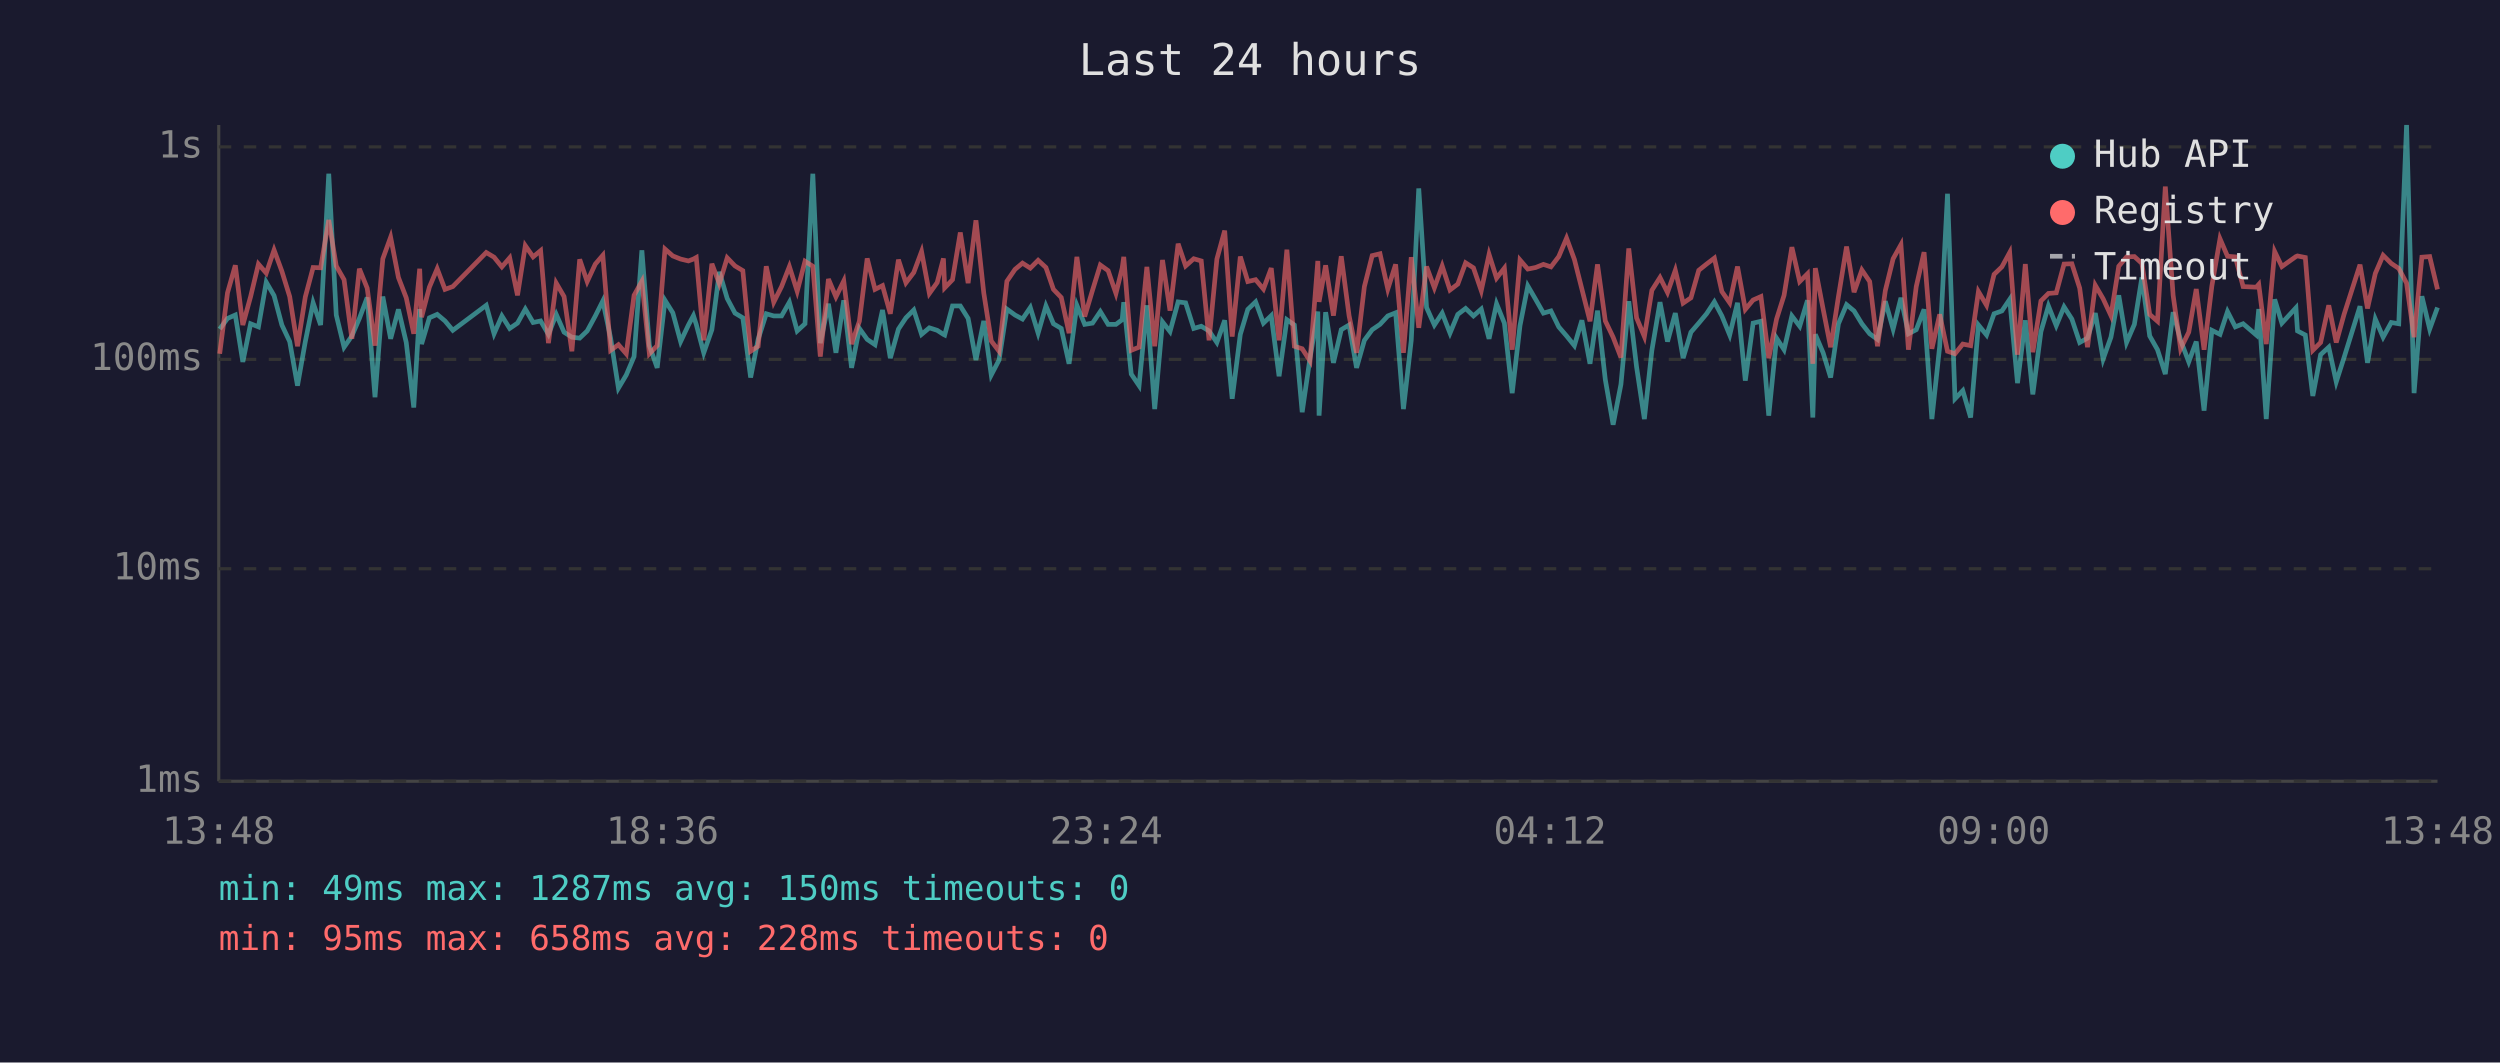
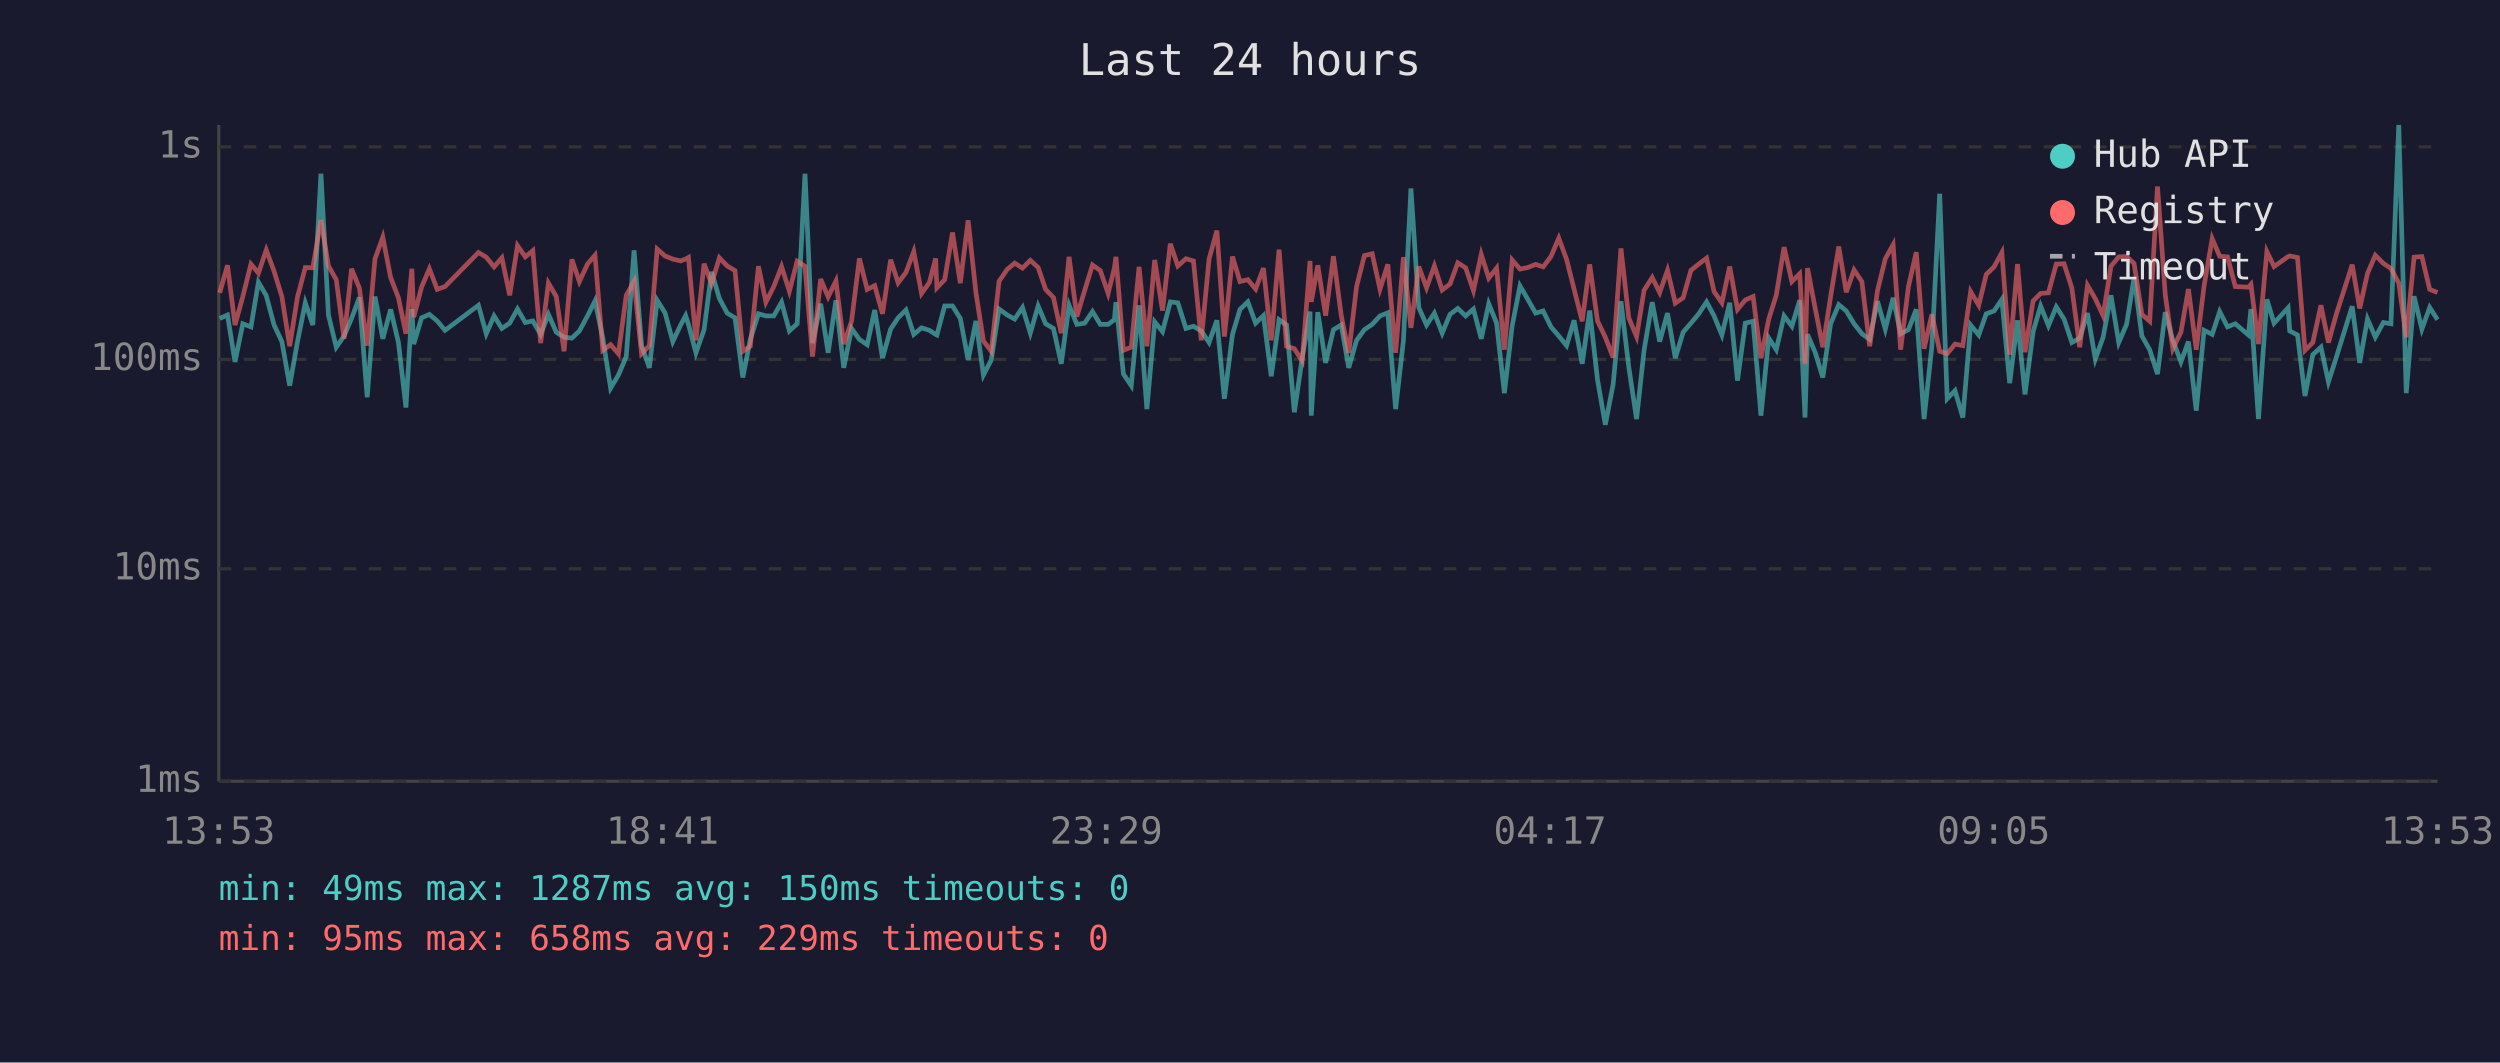
<svg xmlns="http://www.w3.org/2000/svg" viewBox="0 0 800 340" font-family="monospace" font-size="12">
  <rect width="800" height="340" fill="#1a1a2e" />
  <text x="400" y="24" fill="#e0e0e0" font-size="14" text-anchor="middle">Last 24 hours</text>
  <line x1="70" y1="40" x2="70" y2="250" stroke="#444" stroke-width="1" />
  <line x1="70" y1="250" x2="780" y2="250" stroke="#444" stroke-width="1" />
  <line x1="70" y1="250" x2="780" y2="250" stroke="#333" stroke-width="1" stroke-dasharray="4" />
  <text x="65" y="250" fill="#888" text-anchor="end" dominant-baseline="middle">1ms</text>
  <line x1="70" y1="182" x2="780" y2="182" stroke="#333" stroke-width="1" stroke-dasharray="4" />
  <text x="65" y="182" fill="#888" text-anchor="end" dominant-baseline="middle">10ms</text>
  <line x1="70" y1="115" x2="780" y2="115" stroke="#333" stroke-width="1" stroke-dasharray="4" />
  <text x="65" y="115" fill="#888" text-anchor="end" dominant-baseline="middle">100ms</text>
  <line x1="70" y1="47" x2="780" y2="47" stroke="#333" stroke-width="1" stroke-dasharray="4" />
  <text x="65" y="47" fill="#888" text-anchor="end" dominant-baseline="middle">1s</text>
-   <text x="70" y="270" fill="#888" text-anchor="middle">13:48</text>
-   <text x="212" y="270" fill="#888" text-anchor="middle">18:36</text>
-   <text x="354" y="270" fill="#888" text-anchor="middle">23:24</text>
-   <text x="496" y="270" fill="#888" text-anchor="middle">04:12</text>
-   <text x="638" y="270" fill="#888" text-anchor="middle">09:00</text>
-   <text x="780" y="270" fill="#888" text-anchor="middle">13:48</text>
-   <polyline points="70.3,105.3 72.8,101.9 75.3,100.8 77.7,115.8 80.2,103.6 82.7,104.6 85.2,90.3 87.7,94.6 90.2,104.0 92.7,109.3 95.2,123.4 97.7,109.3 100.2,96.9 102.6,104.0 105.2,55.6 107.6,100.8 110.1,111.1 112.6,107.5 115.0,101.9 117.5,95.2 120.0,127.1 122.5,94.9 125.0,108.4 127.5,99.0 130.0,109.6 132.4,130.4 134.3,98.9 134.9,110.1 137.4,101.7 139.9,100.6 142.4,102.7 144.9,105.7 155.6,97.7 158.1,106.8 160.6,101.1 163.1,105.1 165.6,103.4 168.1,98.9 170.6,103.2 173.0,102.7 175.5,107.0 178.0,100.6 180.5,106.3 183.0,107.9 185.5,108.2 187.9,105.9 190.5,101.1 192.9,96.3 195.4,108.2 197.9,124.2 200.4,120.0 202.9,114.1 205.4,80.1 207.8,110.6 210.3,117.7 212.8,96.1 215.3,100.1 217.8,109.3 220.3,104.0 221.9,101.0 222.8,103.8 225.2,112.9 227.8,105.5 230.2,87.0 232.7,95.5 235.2,100.2 237.7,101.7 240.2,120.8 242.6,108.6 245.2,100.4 247.6,101.1 250.1,101.1 252.6,96.7 255.1,105.9 257.6,103.6 260.1,55.6 262.5,109.8 265.1,97.2 267.5,112.9 270.0,96.1 272.5,117.7 275.0,105.1 277.5,108.6 280.0,110.3 282.4,99.2 284.9,114.6 287.5,105.3 289.9,101.7 292.4,99.2 294.9,107.0 297.4,104.9 299.9,105.7 301.9,107.0 302.3,107.2 304.8,97.9 307.3,97.9 309.8,101.9 312.3,115.2 314.8,102.7 317.2,120.0 319.7,115.2 322.2,98.9 324.8,100.8 327.2,102.1 329.7,98.4 332.2,106.6 334.7,97.9 337.1,103.6 339.6,105.1 342.1,116.4 344.6,97.7 347.1,103.8 349.6,103.4 352.1,99.7 354.6,103.8 357.1,103.8 359.1,102.3 359.6,96.7 362.0,119.7 364.5,123.4 367.0,97.7 369.5,130.9 372.0,103.0 374.4,106.1 377.0,96.6 379.4,96.9 382.0,105.1 384.4,104.4 386.9,105.9 389.4,109.6 391.9,102.5 394.3,127.6 396.9,107.0 399.3,99.0 401.8,96.6 404.3,103.4 406.8,101.0 409.3,120.4 411.8,102.3 414.2,104.0 416.7,131.9 419.2,114.6 421.7,99.7 422.1,133.0 424.2,99.9 426.7,116.1 429.2,105.5 431.7,104.0 434.1,117.7 436.6,108.9 439.1,105.5 441.6,103.8 444.1,101.1 446.6,100.1 449.1,130.9 451.6,108.9 454.0,60.3 456.5,98.4 459.0,104.0 461.5,100.2 464.0,106.6 466.5,100.6 469.0,98.7 471.5,101.1 474.0,98.9 476.5,108.4 478.9,97.2 481.4,103.4 483.9,125.8 486.4,104.2 488.9,91.5 491.4,95.8 493.9,100.2 496.3,99.5 498.8,104.6 501.3,107.5 503.8,110.6 506.2,102.5 508.8,116.4 511.2,99.4 513.7,121.5 516.2,135.9 518.7,123.0 521.2,96.4 523.7,117.4 526.2,134.1 528.6,112.1 531.2,96.7 533.6,109.3 536.1,100.2 538.6,114.6 541.1,106.3 543.6,103.4 546.1,100.4 548.6,96.6 551.0,101.1 553.5,107.2 556.0,96.9 558.5,121.8 561.0,103.4 563.5,102.8 566.0,133.0 568.5,108.2 570.9,111.9 573.4,101.1 575.9,104.4 578.4,96.1 580.1,133.6 580.9,107.0 583.4,112.9 585.8,120.8 588.3,103.6 590.9,97.5 593.3,99.5 595.8,103.6 598.3,106.8 600.8,108.6 603.3,96.4 605.8,105.3 608.3,95.3 610.7,106.8 613.2,105.5 615.7,99.0 618.2,134.1 620.7,110.8 623.2,62.0 625.6,127.6 628.1,125.0 630.6,133.6 633.1,104.0 635.7,107.2 638.1,100.4 640.6,99.5 643.1,95.8 645.6,122.6 648.1,102.5 650.5,126.2 653.1,106.1 655.5,97.9 658.0,104.2 660.5,98.2 663.0,102.1 665.5,109.6 668.0,108.2 670.5,100.2 673.0,114.9 675.5,107.9 678.0,94.5 680.5,109.6 683.0,103.8 685.4,88.8 687.9,107.5 690.4,111.9 692.9,119.7 695.4,99.9 697.8,108.9 700.4,115.8 702.8,109.3 705.3,131.4 707.8,105.7 710.4,107.0 712.8,99.7 715.3,104.6 717.8,103.6 722.0,107.2 722.8,98.9 725.2,134.1 727.9,95.8 730.2,103.4 734.7,98.5 735.2,105.9 737.7,107.2 740.1,126.7 742.6,113.5 745.2,111.1 747.6,122.2 750.1,114.4 755.2,98.0 757.6,116.1 760.1,102.1 762.6,107.9 765.2,103.2 767.6,103.6 770.1,40.0 772.5,125.8 775.0,94.8 777.5,105.3 780.0,98.4" fill="none" stroke="#4ecdc4" stroke-width="1.5" opacity="0.6" />
-   <polyline points="70.3,113.2 72.8,93.7 75.3,84.9 77.7,104.0 80.2,94.9 82.7,84.5 85.2,87.4 87.7,80.0 90.2,86.8 92.7,94.9 95.2,110.8 97.7,95.0 100.2,85.6 102.6,85.7 105.2,70.4 107.6,85.1 110.1,89.5 112.6,108.4 115.0,86.0 117.5,92.2 120.0,110.6 122.5,82.8 125.0,75.9 127.5,88.8 130.0,95.3 132.4,106.8 134.3,86.0 134.9,101.5 137.4,91.9 139.9,86.0 142.4,92.6 144.9,91.7 155.6,80.8 158.1,82.3 160.6,85.4 163.1,82.5 165.6,94.5 168.1,78.6 170.6,82.2 173.0,80.2 175.5,109.8 178.0,90.6 180.5,94.9 183.0,112.4 185.5,83.0 187.9,90.1 190.5,84.5 192.9,81.7 195.4,112.1 197.9,110.3 200.4,113.2 202.9,94.5 205.4,90.0 207.8,113.2 210.3,110.6 212.8,79.7 215.3,81.9 217.8,82.9 220.3,83.5 221.9,82.9 222.8,82.4 225.2,108.9 227.8,84.4 230.2,90.8 232.7,82.5 235.2,85.1 237.7,86.6 240.2,112.4 242.6,110.8 245.2,85.2 247.6,96.7 250.1,91.7 252.6,85.3 255.1,93.2 257.6,83.6 260.1,85.2 262.5,114.1 265.1,89.3 267.5,95.0 270.0,89.9 272.5,110.1 275.0,102.8 277.5,82.7 280.0,92.6 282.4,91.4 284.9,100.4 287.5,83.1 289.9,90.5 292.4,87.2 294.9,80.5 297.4,93.9 299.9,90.4 301.9,82.7 302.3,92.1 304.8,89.5 307.3,74.4 309.8,90.6 312.3,70.5 314.8,93.7 317.2,109.1 319.7,112.4 322.2,90.0 324.8,86.2 327.2,84.2 329.7,85.8 332.2,83.3 334.7,85.6 337.1,92.6 339.6,95.2 342.1,106.6 344.6,82.2 347.1,101.3 349.6,92.9 352.1,84.8 354.6,86.6 357.1,93.9 359.1,85.8 359.6,82.2 362.0,112.1 364.5,111.1 367.0,85.4 369.5,110.8 372.0,83.2 374.4,99.4 377.0,78.0 379.4,85.1 382.0,82.8 384.4,83.5 386.9,108.9 389.4,82.9 391.9,73.8 394.3,107.7 396.9,82.1 399.3,90.1 401.8,89.5 404.3,92.5 406.8,85.8 409.3,108.9 411.8,79.9 414.2,110.8 416.7,111.6 419.2,115.5 421.7,83.5 422.1,96.6 424.2,84.9 426.7,101.0 429.2,82.0 431.7,101.0 434.1,112.9 436.6,91.7 439.1,81.8 441.6,81.2 444.1,92.5 446.6,84.6 449.1,112.9 451.6,82.3 454.0,104.9 456.5,85.3 459.0,92.1 461.5,85.1 464.0,92.8 466.5,90.9 469.0,84.1 471.5,85.7 474.0,93.0 476.5,81.4 478.9,89.0 481.4,85.8 483.9,111.9 486.4,83.2 488.9,86.1 491.4,85.6 493.9,84.6 496.3,85.4 498.8,82.1 501.3,76.2 503.8,83.0 506.2,92.5 508.8,102.8 511.2,84.6 513.7,102.7 516.2,107.9 518.7,114.4 521.2,79.5 523.7,101.7 526.2,107.7 528.6,92.9 531.2,88.8 533.6,93.6 536.1,86.5 538.6,97.0 541.1,95.3 543.6,86.5 546.1,84.5 548.6,82.6 551.0,93.3 553.5,96.9 556.0,85.3 558.5,99.0 561.0,96.0 563.5,94.9 566.0,114.6 568.5,102.1 570.9,94.5 573.4,79.1 575.9,90.1 578.4,87.6 580.1,116.4 580.9,85.8 583.4,98.9 585.8,111.1 588.3,94.9 590.9,78.9 593.3,93.5 595.8,86.4 598.3,90.1 600.8,110.8 603.3,93.0 605.8,82.8 608.3,78.3 610.7,111.9 613.2,91.7 615.7,80.7 618.2,111.6 620.7,100.6 623.2,112.4 625.6,113.2 628.1,110.1 630.6,110.6 633.1,93.3 635.7,97.7 638.1,87.8 640.6,85.4 643.1,80.8 645.6,113.5 648.1,84.5 650.5,112.7 653.1,96.3 655.5,93.9 658.0,93.7 660.5,84.5 663.0,84.4 665.5,92.2 668.0,111.1 670.5,91.3 673.0,95.6 675.5,101.0 678.0,85.2 680.5,82.2 683.0,82.1 685.4,84.3 687.9,100.6 690.4,102.8 692.9,59.7 695.4,94.5 697.8,111.6 700.4,106.3 702.8,92.5 705.3,111.9 707.8,91.5 710.4,76.4 712.8,82.0 715.3,82.2 717.8,91.7 722.0,91.9 722.8,91.0 725.2,110.1 727.9,80.5 730.2,85.3 734.7,82.1 735.2,81.9 737.7,82.4 740.1,112.1 742.6,109.6 745.2,97.7 747.6,109.6 750.1,100.6 755.2,84.7 757.6,98.7 760.1,87.5 762.6,81.7 765.2,84.3 767.6,85.9 770.1,90.6 772.5,107.9 775.0,82.3 777.5,82.1 780.0,92.6" fill="none" stroke="#ff6b6b" stroke-width="1.5" opacity="0.6" />
+   <text x="70" y="270" fill="#888" text-anchor="middle">13:53</text>
+   <text x="212" y="270" fill="#888" text-anchor="middle">18:41</text>
+   <text x="354" y="270" fill="#888" text-anchor="middle">23:29</text>
+   <text x="496" y="270" fill="#888" text-anchor="middle">04:17</text>
+   <text x="638" y="270" fill="#888" text-anchor="middle">09:05</text>
+   <text x="780" y="270" fill="#888" text-anchor="middle">13:53</text>
+   <polyline points="70.3,101.9 72.8,100.8 75.2,115.8 77.7,103.6 80.3,104.6 82.7,90.3 85.2,94.6 87.7,104.0 90.2,109.3 92.7,123.4 95.2,109.3 97.7,96.9 100.1,104.0 102.7,55.6 105.1,100.8 107.6,111.1 110.1,107.5 112.5,101.9 115.0,95.2 117.5,127.1 120.0,94.9 122.5,108.4 125.0,99.0 127.5,109.6 129.9,130.4 131.8,98.9 132.4,110.1 134.9,101.7 137.4,100.6 139.9,102.7 142.4,105.7 153.1,97.7 155.6,106.8 158.1,101.1 160.6,105.1 163.1,103.4 165.6,98.9 168.1,103.2 170.5,102.7 173.0,107.0 175.5,100.6 178.0,106.3 180.5,107.9 183.0,108.2 185.4,105.9 188.0,101.1 190.4,96.3 192.9,108.2 195.4,124.2 197.9,120.0 200.4,114.1 202.9,80.1 205.3,110.6 207.8,117.7 210.3,96.1 212.8,100.1 215.3,109.3 217.8,104.0 219.4,101.0 220.3,103.8 222.7,112.9 225.3,105.5 227.7,87.0 230.2,95.5 232.7,100.2 235.2,101.7 237.7,120.8 240.1,108.6 242.7,100.4 245.1,101.1 247.6,101.1 250.1,96.7 252.6,105.9 255.1,103.6 257.6,55.6 260.0,109.8 262.6,97.2 265.0,112.9 267.5,96.1 270.0,117.7 272.5,105.1 275.0,108.6 277.5,110.3 279.9,99.2 282.4,114.6 285.0,105.3 287.4,101.7 289.9,99.2 292.4,107.0 294.9,104.9 297.4,105.7 299.4,107.0 299.8,107.2 302.3,97.9 304.8,97.9 307.3,101.9 309.8,115.2 312.3,102.7 314.7,120.0 317.2,115.2 319.7,98.9 322.3,100.8 324.7,102.1 327.2,98.4 329.7,106.6 332.2,97.9 334.6,103.6 337.1,105.1 339.6,116.4 342.1,97.7 344.6,103.8 347.1,103.4 349.6,99.7 352.1,103.8 354.6,103.8 356.6,102.3 357.1,96.7 359.5,119.7 362.0,123.4 364.5,97.7 367.0,130.9 369.5,103.0 372.0,106.1 374.5,96.6 376.9,96.9 379.5,105.1 381.9,104.4 384.4,105.9 386.9,109.6 389.4,102.5 391.8,127.6 394.4,107.0 396.8,99.0 399.3,96.6 401.8,103.4 404.3,101.0 406.8,120.4 409.3,102.3 411.7,104.0 414.2,131.9 416.7,114.6 419.2,99.7 419.6,133.0 421.7,99.9 424.2,116.1 426.7,105.5 429.2,104.0 431.6,117.7 434.1,108.9 436.6,105.5 439.1,103.8 441.6,101.1 444.1,100.1 446.6,130.9 449.1,108.9 451.5,60.3 454.0,98.4 456.5,104.0 459.0,100.2 461.5,106.6 464.0,100.6 466.5,98.7 469.0,101.1 471.5,98.9 474.0,108.4 476.4,97.2 478.9,103.4 481.4,125.8 483.9,104.2 486.4,91.5 488.9,95.8 491.4,100.2 493.8,99.5 496.3,104.6 498.8,107.5 501.3,110.6 503.7,102.5 506.3,116.4 508.7,99.4 511.2,121.5 513.7,135.9 516.2,123.0 518.7,96.4 521.2,117.4 523.7,134.1 526.1,112.1 528.7,96.7 531.1,109.3 533.6,100.2 536.1,114.6 538.6,106.3 541.1,103.4 543.6,100.4 546.1,96.6 548.5,101.1 551.0,107.2 553.5,96.9 556.0,121.8 558.5,103.4 561.0,102.8 563.5,133.0 566.0,108.2 568.4,111.9 570.9,101.1 573.4,104.4 575.9,96.1 577.6,133.6 578.4,107.0 580.9,112.9 583.3,120.8 585.8,103.6 588.4,97.5 590.8,99.5 593.3,103.6 595.8,106.8 598.3,108.6 600.8,96.4 603.3,105.3 605.8,95.3 608.2,106.8 610.7,105.5 613.2,99.0 615.7,134.1 618.2,110.8 620.7,62.0 623.1,127.6 625.6,125.0 628.1,133.6 630.6,104.0 633.2,107.2 635.6,100.4 638.1,99.5 640.6,95.8 643.1,122.6 645.6,102.5 648.0,126.2 650.6,106.1 653.0,97.9 655.5,104.2 658.0,98.2 660.5,102.1 663.0,109.6 665.5,108.2 668.0,100.2 670.5,114.9 673.0,107.9 675.5,94.5 678.0,109.6 680.5,103.8 682.9,88.8 685.4,107.5 687.9,111.9 690.4,119.7 692.9,99.9 695.3,108.9 697.9,115.8 700.3,109.3 702.8,131.4 705.3,105.7 707.9,107.0 710.3,99.7 712.8,104.6 715.3,103.6 719.5,107.2 720.3,98.9 722.7,134.1 725.4,95.8 727.7,103.4 732.2,98.5 732.7,105.9 735.2,107.2 737.6,126.7 740.1,113.5 742.7,111.1 745.1,122.2 747.6,114.4 752.7,98.0 755.1,116.1 757.6,102.1 760.1,107.9 762.7,103.2 765.1,103.6 767.6,40.0 770.0,125.8 772.5,94.8 775.0,105.3 777.5,98.4 780.0,102.3" fill="none" stroke="#4ecdc4" stroke-width="1.5" opacity="0.6" />
+   <polyline points="70.3,93.7 72.8,84.9 75.2,104.0 77.7,94.9 80.3,84.5 82.7,87.4 85.2,80.0 87.7,86.8 90.2,94.9 92.7,110.8 95.2,95.0 97.7,85.6 100.1,85.7 102.7,70.4 105.1,85.1 107.6,89.5 110.1,108.4 112.5,86.0 115.0,92.2 117.5,110.6 120.0,82.8 122.5,75.9 125.0,88.8 127.5,95.3 129.9,106.8 131.8,86.0 132.4,101.5 134.9,91.9 137.4,86.0 139.9,92.6 142.4,91.7 153.1,80.8 155.6,82.3 158.1,85.4 160.6,82.5 163.1,94.5 165.6,78.6 168.1,82.2 170.5,80.2 173.0,109.8 175.5,90.6 178.0,94.9 180.5,112.4 183.0,83.0 185.4,90.1 188.0,84.5 190.4,81.7 192.9,112.1 195.4,110.3 197.9,113.2 200.4,94.5 202.9,90.0 205.3,113.2 207.8,110.6 210.3,79.7 212.8,81.9 215.3,82.9 217.8,83.5 219.4,82.9 220.3,82.4 222.7,108.9 225.3,84.4 227.7,90.8 230.2,82.5 232.7,85.1 235.2,86.6 237.7,112.4 240.1,110.8 242.7,85.2 245.1,96.7 247.6,91.7 250.1,85.3 252.6,93.2 255.1,83.6 257.6,85.2 260.0,114.1 262.6,89.3 265.0,95.0 267.5,89.9 270.0,110.1 272.5,102.8 275.0,82.7 277.5,92.6 279.9,91.4 282.4,100.4 285.0,83.1 287.4,90.5 289.9,87.2 292.4,80.5 294.9,93.9 297.4,90.4 299.4,82.7 299.8,92.1 302.3,89.5 304.8,74.4 307.3,90.6 309.8,70.5 312.3,93.7 314.7,109.1 317.2,112.4 319.7,90.0 322.3,86.2 324.7,84.2 327.2,85.8 329.7,83.3 332.2,85.6 334.6,92.6 337.1,95.2 339.6,106.6 342.1,82.2 344.6,101.3 347.1,92.9 349.6,84.8 352.1,86.6 354.6,93.9 356.6,85.8 357.1,82.2 359.5,112.1 362.0,111.1 364.5,85.4 367.0,110.8 369.5,83.2 372.0,99.4 374.5,78.0 376.9,85.1 379.5,82.8 381.9,83.5 384.4,108.9 386.9,82.9 389.4,73.8 391.8,107.7 394.4,82.1 396.8,90.1 399.3,89.5 401.8,92.5 404.3,85.8 406.8,108.9 409.3,79.9 411.7,110.8 414.2,111.6 416.7,115.5 419.2,83.5 419.6,96.6 421.7,84.9 424.2,101.0 426.7,82.0 429.2,101.0 431.6,112.9 434.1,91.7 436.6,81.8 439.1,81.2 441.6,92.5 444.1,84.6 446.6,112.9 449.1,82.3 451.5,104.9 454.0,85.3 456.5,92.1 459.0,85.1 461.5,92.8 464.0,90.9 466.5,84.1 469.0,85.7 471.5,93.0 474.0,81.4 476.4,89.0 478.9,85.8 481.4,111.9 483.9,83.2 486.4,86.1 488.9,85.6 491.4,84.6 493.8,85.4 496.3,82.1 498.8,76.2 501.3,83.0 503.7,92.5 506.3,102.8 508.7,84.6 511.2,102.7 513.7,107.9 516.2,114.4 518.7,79.5 521.2,101.7 523.7,107.7 526.1,92.9 528.7,88.8 531.1,93.6 533.6,86.5 536.1,97.0 538.6,95.3 541.1,86.5 543.6,84.5 546.1,82.6 548.5,93.3 551.0,96.9 553.5,85.3 556.0,99.0 558.5,96.0 561.0,94.9 563.5,114.6 566.0,102.1 568.4,94.5 570.9,79.1 573.4,90.1 575.9,87.6 577.6,116.4 578.4,85.8 580.9,98.9 583.3,111.1 585.8,94.9 588.4,78.9 590.8,93.5 593.3,86.4 595.8,90.1 598.3,110.8 600.8,93.0 603.3,82.8 605.8,78.3 608.2,111.9 610.7,91.7 613.2,80.7 615.7,111.6 618.2,100.6 620.7,112.4 623.1,113.2 625.6,110.1 628.1,110.6 630.6,93.3 633.2,97.7 635.6,87.8 638.1,85.4 640.6,80.8 643.1,113.5 645.6,84.5 648.0,112.7 650.6,96.3 653.0,93.9 655.5,93.7 658.0,84.5 660.5,84.4 663.0,92.2 665.5,111.1 668.0,91.3 670.5,95.6 673.0,101.0 675.5,85.2 678.0,82.2 680.5,82.1 682.9,84.3 685.4,100.6 687.9,102.8 690.4,59.7 692.9,94.5 695.3,111.6 697.9,106.3 700.3,92.5 702.8,111.9 705.3,91.5 707.9,76.4 710.3,82.0 712.8,82.2 715.3,91.7 719.5,91.9 720.3,91.0 722.7,110.1 725.4,80.5 727.7,85.3 732.2,82.1 732.7,81.9 735.2,82.4 737.6,112.1 740.1,109.6 742.7,97.7 745.1,109.6 747.6,100.6 752.7,84.7 755.1,98.7 757.6,87.5 760.1,81.7 762.7,84.3 765.1,85.9 767.6,90.6 770.0,107.9 772.5,82.3 775.0,82.1 777.5,92.6 780.0,93.6" fill="none" stroke="#ff6b6b" stroke-width="1.5" opacity="0.6" />
  <circle cx="660" cy="50" r="4" fill="#4ecdc4" />
  <text x="670" y="50" fill="#e0e0e0" dominant-baseline="middle">Hub API</text>
  <circle cx="660" cy="68" r="4" fill="#ff6b6b" />
  <text x="670" y="68" fill="#e0e0e0" dominant-baseline="middle">Registry</text>
  <line x1="656" y1="82" x2="664" y2="82" stroke="#e0e0e0" stroke-width="1.5" stroke-dasharray="4,3" opacity="0.7" />
  <text x="670" y="86" fill="#e0e0e0" dominant-baseline="middle">Timeout</text>
  <text x="70" y="288" fill="#4ecdc4" font-size="11">min: 49ms  max: 1287ms  avg: 150ms  timeouts: 0</text>
-   <text x="70" y="304" fill="#ff6b6b" font-size="11">min: 95ms  max: 658ms  avg: 228ms  timeouts: 0</text>
+   <text x="70" y="304" fill="#ff6b6b" font-size="11">min: 95ms  max: 658ms  avg: 229ms  timeouts: 0</text>
</svg>
